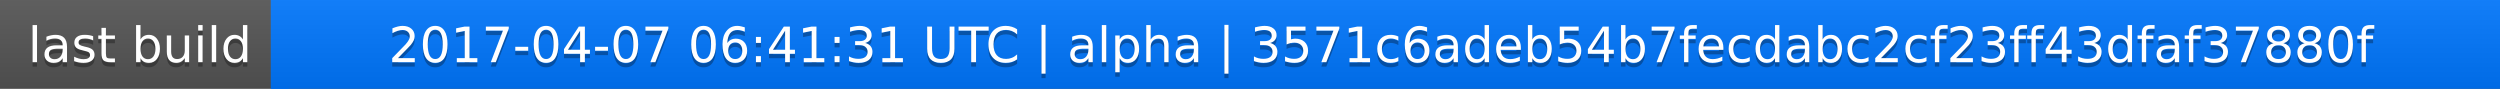
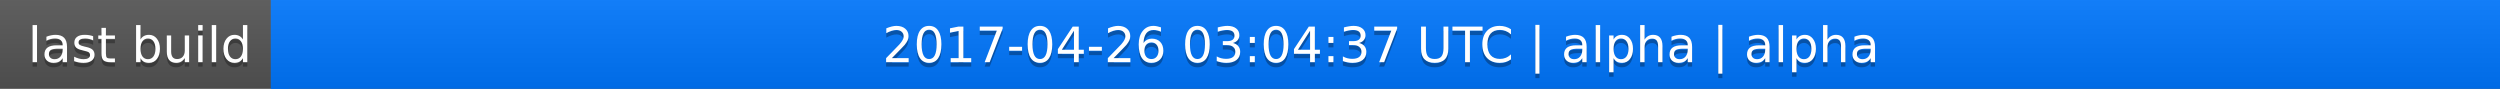
<svg xmlns="http://www.w3.org/2000/svg" width="563" height="20">
  <linearGradient id="a" x2="0" y2="100%">
    <stop offset="0" stop-color="#bbb" stop-opacity=".1" />
    <stop offset="1" stop-opacity=".1" />
  </linearGradient>
  <rect rx="0" width="563" height="20" fill="#555" />
  <rect rx="0" x="61" width="502" height="20" fill="#07f" />
  <path fill="#07f" d="M61 0h4v20h-4z" />
  <rect rx="0" width="563" height="20" fill="url(#a)" />
  <g fill="#fff" text-anchor="middle" font-family="DejaVu Sans,Verdana,Geneva,sans-serif" font-size="11">
    <text x="31.5" y="15" fill="#010101" fill-opacity=".3">last build</text>
    <text x="31.5" y="14">last build</text>
-     <text x="311" y="15" fill="#010101" fill-opacity=".3">2017-04-07 06:41:31 UTC | alpha | 3571c6adeb54b7fecdabc2cf23ff43dfaf37880f</text>
-     <text x="311" y="14">2017-04-07 06:41:31 UTC | alpha | 3571c6adeb54b7fecdabc2cf23ff43dfaf37880f</text>
+     <text x="311" y="15" fill="#010101" fill-opacity=".3">2017-04-26 03:04:37 UTC | alpha | alpha</text>
+     <text x="311" y="14">2017-04-26 03:04:37 UTC | alpha | alpha</text>
  </g>
</svg>
